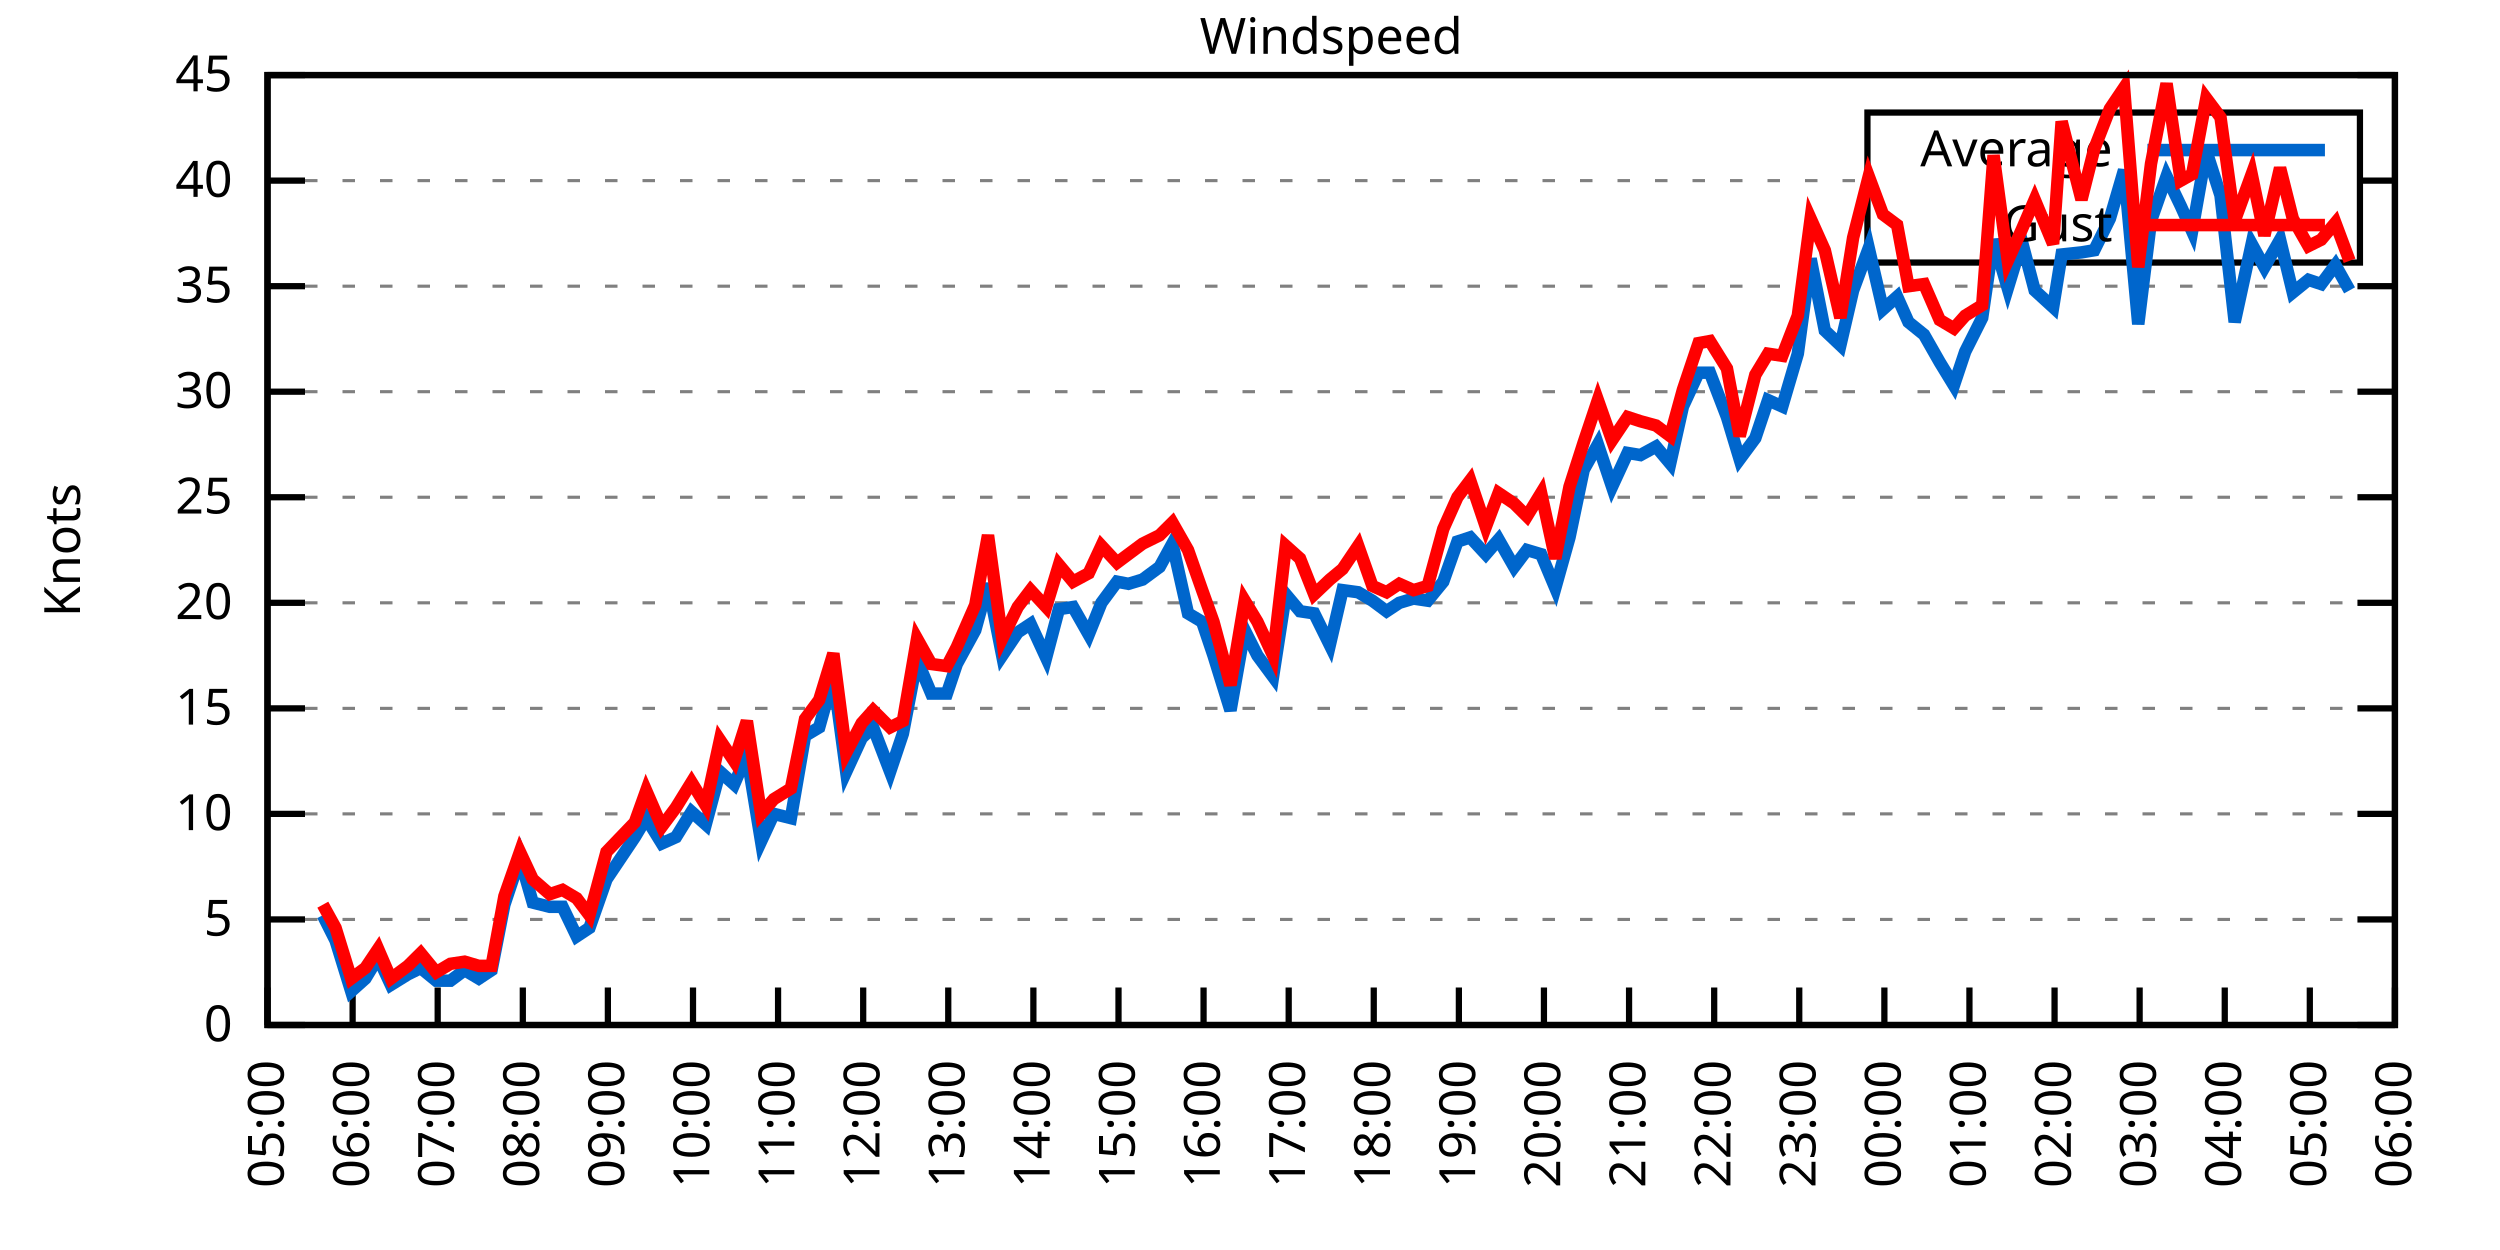
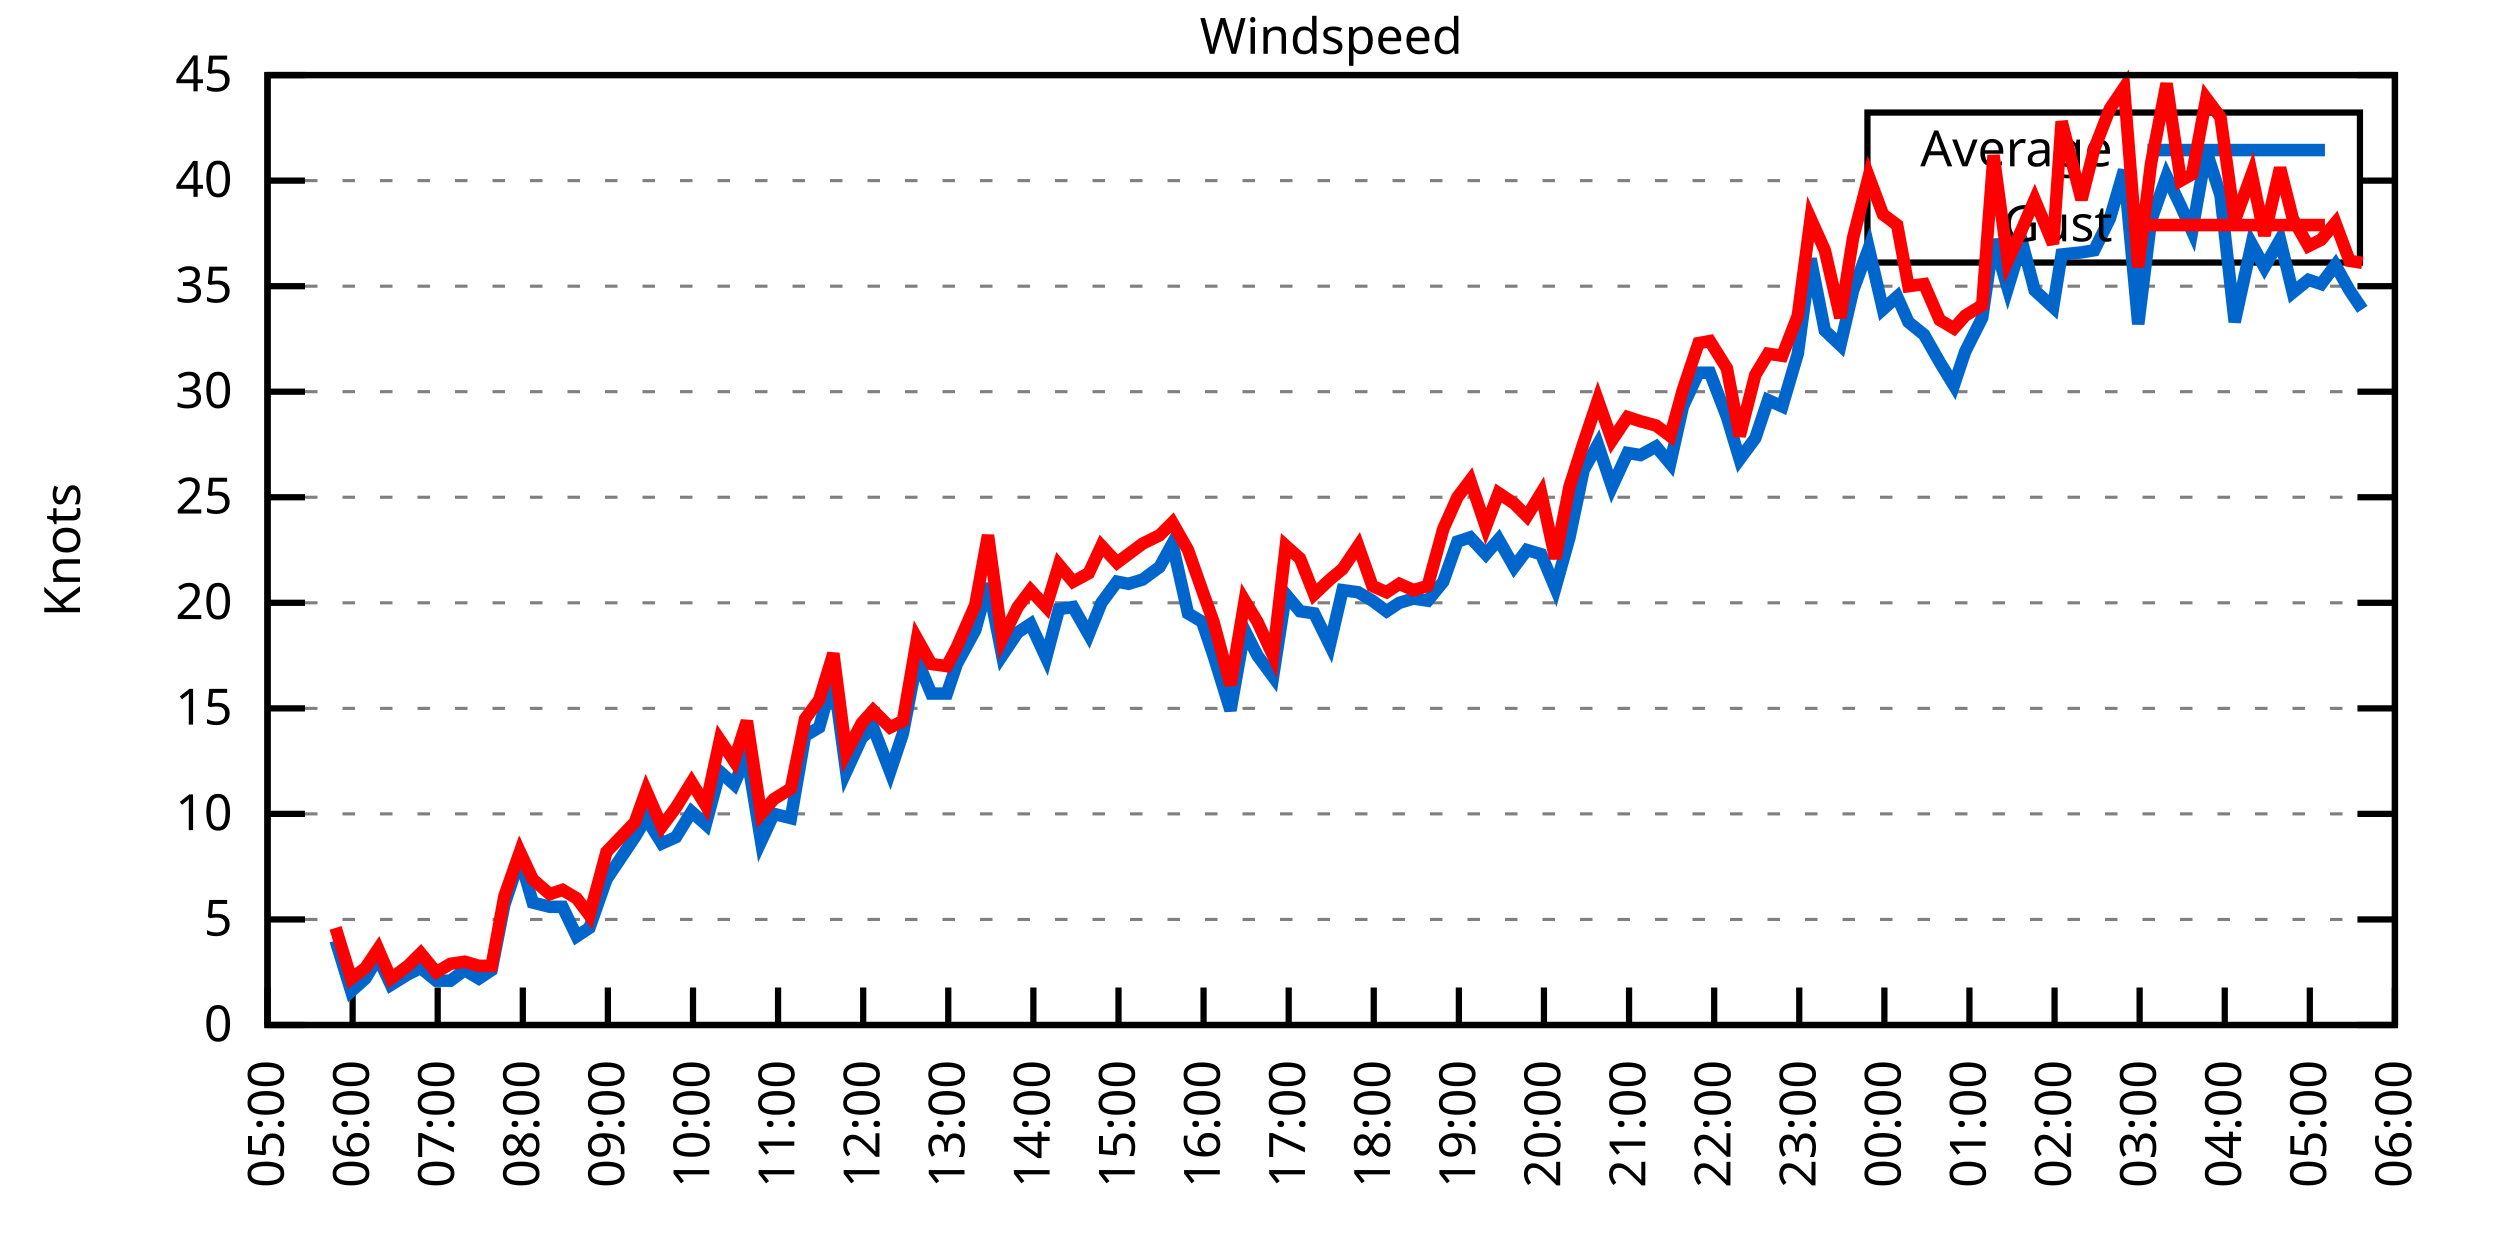
<svg xmlns="http://www.w3.org/2000/svg" xmlns:xlink="http://www.w3.org/1999/xlink" width="400" height="200" viewBox="0 0 400 200">
  <g id="gnuplot_canvas">
    <rect x="0" y="0" width="400" height="200" fill="none" />
    <defs>
      <circle id="gpDot" r="0.5" stroke-width="0.5" stroke="currentColor" />
      <path id="gpPt0" stroke-width="0.333" stroke="currentColor" d="M-1,0 h2 M0,-1 v2" />
      <path id="gpPt1" stroke-width="0.333" stroke="currentColor" d="M-1,-1 L1,1 M1,-1 L-1,1" />
      <path id="gpPt2" stroke-width="0.333" stroke="currentColor" d="M-1,0 L1,0 M0,-1 L0,1 M-1,-1 L1,1 M-1,1 L1,-1" />
      <rect id="gpPt3" stroke-width="0.333" stroke="currentColor" x="-1" y="-1" width="2" height="2" />
      <rect id="gpPt4" stroke-width="0.333" stroke="currentColor" fill="currentColor" x="-1" y="-1" width="2" height="2" />
      <circle id="gpPt5" stroke-width="0.333" stroke="currentColor" cx="0" cy="0" r="1" />
      <use xlink:href="#gpPt5" id="gpPt6" fill="currentColor" stroke="none" />
      <path id="gpPt7" stroke-width="0.333" stroke="currentColor" d="M0,-1.33 L-1.33,0.67 L1.33,0.67 z" />
      <use xlink:href="#gpPt7" id="gpPt8" fill="currentColor" stroke="none" />
      <use xlink:href="#gpPt7" id="gpPt9" stroke="currentColor" transform="rotate(180)" />
      <use xlink:href="#gpPt9" id="gpPt10" fill="currentColor" stroke="none" />
      <use xlink:href="#gpPt3" id="gpPt11" stroke="currentColor" transform="rotate(45)" />
      <use xlink:href="#gpPt11" id="gpPt12" fill="currentColor" stroke="none" />
      <path id="gpPt13" stroke-width="0.333" stroke="currentColor" d="M0,1.330 L1.265,0.411 L0.782,-1.067 L-0.782,-1.076 L-1.265,0.411 z" />
      <use xlink:href="#gpPt13" id="gpPt14" fill="currentColor" stroke="none" />
      <filter id="textbox" filterUnits="objectBoundingBox" x="0" y="0" height="1" width="1">
        <feFlood flood-color="white" flood-opacity="1" result="bgnd" />
        <feComposite in="SourceGraphic" in2="bgnd" operator="atop" />
      </filter>
      <filter id="greybox" filterUnits="objectBoundingBox" x="0" y="0" height="1" width="1">
        <feFlood flood-color="lightgrey" flood-opacity="1" result="grey" />
        <feComposite in="SourceGraphic" in2="grey" operator="atop" />
      </filter>
    </defs>
    <g fill="none" color="white" stroke="currentColor" stroke-width="1.00" stroke-linecap="butt" stroke-linejoin="miter">
</g>
    <g fill="none" color="black" stroke="currentColor" stroke-width="1.00" stroke-linecap="butt" stroke-linejoin="miter">
      <g stroke="none" shape-rendering="crispEdges">
        <polygon fill="rgb(255, 255, 255)" points="42.80,164.00 383.18,164.00 383.18,12.02 42.80,12.02 " />
      </g>
    </g>
    <g fill="none" color="black" stroke="currentColor" stroke-width="1.00" stroke-linecap="butt" stroke-linejoin="miter">
</g>
    <g fill="none" color="black" stroke="black" stroke-width="0.50" stroke-linecap="butt" stroke-linejoin="miter">
</g>
    <g fill="none" color="gray" stroke="currentColor" stroke-width="0.50" stroke-linecap="butt" stroke-linejoin="miter">
      <path stroke="gray" stroke-dasharray="2,4" class="gridline" d="M42.80,164.00 L383.19,164.00  " />
    </g>
    <g fill="none" color="gray" stroke="gray" stroke-width="1.00" stroke-linecap="butt" stroke-linejoin="miter">
</g>
    <g fill="none" color="black" stroke="currentColor" stroke-width="1.00" stroke-linecap="butt" stroke-linejoin="miter">
      <path stroke="black" d="M42.80,164.00 L48.80,164.00 M383.19,164.00 L377.19,164.00  " />
      <g transform="translate(37.20,166.60)" stroke="none" fill="black" font-family="Sans" font-size="8.00" text-anchor="end">
        <text>
          <tspan font-family="Sans"> 0</tspan>
        </text>
      </g>
    </g>
    <g fill="none" color="black" stroke="currentColor" stroke-width="1.00" stroke-linecap="butt" stroke-linejoin="miter">
</g>
    <g fill="none" color="black" stroke="black" stroke-width="0.50" stroke-linecap="butt" stroke-linejoin="miter">
</g>
    <g fill="none" color="gray" stroke="currentColor" stroke-width="0.50" stroke-linecap="butt" stroke-linejoin="miter">
      <path stroke="gray" stroke-dasharray="2,4" class="gridline" d="M42.80,147.11 L383.19,147.11  " />
    </g>
    <g fill="none" color="gray" stroke="gray" stroke-width="1.00" stroke-linecap="butt" stroke-linejoin="miter">
</g>
    <g fill="none" color="black" stroke="currentColor" stroke-width="1.00" stroke-linecap="butt" stroke-linejoin="miter">
      <path stroke="black" d="M42.80,147.11 L48.80,147.11 M383.19,147.11 L377.19,147.11  " />
      <g transform="translate(37.20,149.71)" stroke="none" fill="black" font-family="Sans" font-size="8.00" text-anchor="end">
        <text>
          <tspan font-family="Sans"> 5</tspan>
        </text>
      </g>
    </g>
    <g fill="none" color="black" stroke="currentColor" stroke-width="1.00" stroke-linecap="butt" stroke-linejoin="miter">
</g>
    <g fill="none" color="black" stroke="black" stroke-width="0.50" stroke-linecap="butt" stroke-linejoin="miter">
</g>
    <g fill="none" color="gray" stroke="currentColor" stroke-width="0.50" stroke-linecap="butt" stroke-linejoin="miter">
      <path stroke="gray" stroke-dasharray="2,4" class="gridline" d="M42.80,130.22 L383.19,130.22  " />
    </g>
    <g fill="none" color="gray" stroke="gray" stroke-width="1.00" stroke-linecap="butt" stroke-linejoin="miter">
</g>
    <g fill="none" color="black" stroke="currentColor" stroke-width="1.00" stroke-linecap="butt" stroke-linejoin="miter">
      <path stroke="black" d="M42.80,130.22 L48.80,130.22 M383.19,130.22 L377.19,130.22  " />
      <g transform="translate(37.20,132.82)" stroke="none" fill="black" font-family="Sans" font-size="8.00" text-anchor="end">
        <text>
          <tspan font-family="Sans"> 10</tspan>
        </text>
      </g>
    </g>
    <g fill="none" color="black" stroke="currentColor" stroke-width="1.00" stroke-linecap="butt" stroke-linejoin="miter">
</g>
    <g fill="none" color="black" stroke="black" stroke-width="0.50" stroke-linecap="butt" stroke-linejoin="miter">
</g>
    <g fill="none" color="gray" stroke="currentColor" stroke-width="0.50" stroke-linecap="butt" stroke-linejoin="miter">
      <path stroke="gray" stroke-dasharray="2,4" class="gridline" d="M42.80,113.34 L383.19,113.34  " />
    </g>
    <g fill="none" color="gray" stroke="gray" stroke-width="1.00" stroke-linecap="butt" stroke-linejoin="miter">
</g>
    <g fill="none" color="black" stroke="currentColor" stroke-width="1.00" stroke-linecap="butt" stroke-linejoin="miter">
      <path stroke="black" d="M42.80,113.34 L48.80,113.34 M383.19,113.34 L377.19,113.34  " />
      <g transform="translate(37.20,115.94)" stroke="none" fill="black" font-family="Sans" font-size="8.00" text-anchor="end">
        <text>
          <tspan font-family="Sans"> 15</tspan>
        </text>
      </g>
    </g>
    <g fill="none" color="black" stroke="currentColor" stroke-width="1.00" stroke-linecap="butt" stroke-linejoin="miter">
</g>
    <g fill="none" color="black" stroke="black" stroke-width="0.50" stroke-linecap="butt" stroke-linejoin="miter">
</g>
    <g fill="none" color="gray" stroke="currentColor" stroke-width="0.50" stroke-linecap="butt" stroke-linejoin="miter">
      <path stroke="gray" stroke-dasharray="2,4" class="gridline" d="M42.80,96.45 L383.19,96.45  " />
    </g>
    <g fill="none" color="gray" stroke="gray" stroke-width="1.00" stroke-linecap="butt" stroke-linejoin="miter">
</g>
    <g fill="none" color="black" stroke="currentColor" stroke-width="1.00" stroke-linecap="butt" stroke-linejoin="miter">
      <path stroke="black" d="M42.80,96.45 L48.80,96.45 M383.19,96.45 L377.19,96.45  " />
      <g transform="translate(37.20,99.05)" stroke="none" fill="black" font-family="Sans" font-size="8.00" text-anchor="end">
        <text>
          <tspan font-family="Sans"> 20</tspan>
        </text>
      </g>
    </g>
    <g fill="none" color="black" stroke="currentColor" stroke-width="1.00" stroke-linecap="butt" stroke-linejoin="miter">
</g>
    <g fill="none" color="black" stroke="black" stroke-width="0.50" stroke-linecap="butt" stroke-linejoin="miter">
</g>
    <g fill="none" color="gray" stroke="currentColor" stroke-width="0.50" stroke-linecap="butt" stroke-linejoin="miter">
      <path stroke="gray" stroke-dasharray="2,4" class="gridline" d="M42.80,79.56 L383.19,79.56  " />
    </g>
    <g fill="none" color="gray" stroke="gray" stroke-width="1.00" stroke-linecap="butt" stroke-linejoin="miter">
</g>
    <g fill="none" color="black" stroke="currentColor" stroke-width="1.00" stroke-linecap="butt" stroke-linejoin="miter">
      <path stroke="black" d="M42.80,79.56 L48.80,79.56 M383.19,79.56 L377.19,79.56  " />
      <g transform="translate(37.20,82.16)" stroke="none" fill="black" font-family="Sans" font-size="8.00" text-anchor="end">
        <text>
          <tspan font-family="Sans"> 25</tspan>
        </text>
      </g>
    </g>
    <g fill="none" color="black" stroke="currentColor" stroke-width="1.00" stroke-linecap="butt" stroke-linejoin="miter">
</g>
    <g fill="none" color="black" stroke="black" stroke-width="0.50" stroke-linecap="butt" stroke-linejoin="miter">
</g>
    <g fill="none" color="gray" stroke="currentColor" stroke-width="0.50" stroke-linecap="butt" stroke-linejoin="miter">
      <path stroke="gray" stroke-dasharray="2,4" class="gridline" d="M42.80,62.67 L383.19,62.67  " />
    </g>
    <g fill="none" color="gray" stroke="gray" stroke-width="1.00" stroke-linecap="butt" stroke-linejoin="miter">
</g>
    <g fill="none" color="black" stroke="currentColor" stroke-width="1.00" stroke-linecap="butt" stroke-linejoin="miter">
      <path stroke="black" d="M42.80,62.67 L48.80,62.67 M383.19,62.67 L377.19,62.67  " />
      <g transform="translate(37.20,65.27)" stroke="none" fill="black" font-family="Sans" font-size="8.00" text-anchor="end">
        <text>
          <tspan font-family="Sans"> 30</tspan>
        </text>
      </g>
    </g>
    <g fill="none" color="black" stroke="currentColor" stroke-width="1.00" stroke-linecap="butt" stroke-linejoin="miter">
</g>
    <g fill="none" color="black" stroke="black" stroke-width="0.50" stroke-linecap="butt" stroke-linejoin="miter">
</g>
    <g fill="none" color="gray" stroke="currentColor" stroke-width="0.50" stroke-linecap="butt" stroke-linejoin="miter">
      <path stroke="gray" stroke-dasharray="2,4" class="gridline" d="M42.80,45.79 L383.19,45.79  " />
    </g>
    <g fill="none" color="gray" stroke="gray" stroke-width="1.00" stroke-linecap="butt" stroke-linejoin="miter">
</g>
    <g fill="none" color="black" stroke="currentColor" stroke-width="1.00" stroke-linecap="butt" stroke-linejoin="miter">
      <path stroke="black" d="M42.80,45.79 L48.80,45.79 M383.19,45.79 L377.19,45.79  " />
      <g transform="translate(37.20,48.39)" stroke="none" fill="black" font-family="Sans" font-size="8.00" text-anchor="end">
        <text>
          <tspan font-family="Sans"> 35</tspan>
        </text>
      </g>
    </g>
    <g fill="none" color="black" stroke="currentColor" stroke-width="1.00" stroke-linecap="butt" stroke-linejoin="miter">
</g>
    <g fill="none" color="black" stroke="black" stroke-width="0.50" stroke-linecap="butt" stroke-linejoin="miter">
</g>
    <g fill="none" color="gray" stroke="currentColor" stroke-width="0.50" stroke-linecap="butt" stroke-linejoin="miter">
      <path stroke="gray" stroke-dasharray="2,4" class="gridline" d="M42.80,28.90 L298.79,28.90 M377.59,28.90 L383.19,28.90  " />
    </g>
    <g fill="none" color="gray" stroke="gray" stroke-width="1.00" stroke-linecap="butt" stroke-linejoin="miter">
</g>
    <g fill="none" color="black" stroke="currentColor" stroke-width="1.00" stroke-linecap="butt" stroke-linejoin="miter">
      <path stroke="black" d="M42.80,28.90 L48.80,28.90 M383.19,28.90 L377.19,28.90  " />
      <g transform="translate(37.20,31.50)" stroke="none" fill="black" font-family="Sans" font-size="8.00" text-anchor="end">
        <text>
          <tspan font-family="Sans"> 40</tspan>
        </text>
      </g>
    </g>
    <g fill="none" color="black" stroke="currentColor" stroke-width="1.00" stroke-linecap="butt" stroke-linejoin="miter">
</g>
    <g fill="none" color="black" stroke="black" stroke-width="0.50" stroke-linecap="butt" stroke-linejoin="miter">
</g>
    <g fill="none" color="gray" stroke="currentColor" stroke-width="0.50" stroke-linecap="butt" stroke-linejoin="miter">
      <path stroke="gray" stroke-dasharray="2,4" class="gridline" d="M42.80,12.01 L383.19,12.01  " />
    </g>
    <g fill="none" color="gray" stroke="gray" stroke-width="1.00" stroke-linecap="butt" stroke-linejoin="miter">
</g>
    <g fill="none" color="black" stroke="currentColor" stroke-width="1.00" stroke-linecap="butt" stroke-linejoin="miter">
      <path stroke="black" d="M42.80,12.01 L48.80,12.01 M383.19,12.01 L377.19,12.01  " />
      <g transform="translate(37.20,14.61)" stroke="none" fill="black" font-family="Sans" font-size="8.00" text-anchor="end">
        <text>
          <tspan font-family="Sans"> 45</tspan>
        </text>
      </g>
    </g>
    <g fill="none" color="black" stroke="currentColor" stroke-width="1.00" stroke-linecap="butt" stroke-linejoin="miter">
      <path stroke="black" d="M42.80,164.00 L42.80,158.00  " />
      <g transform="translate(45.40,169.60) rotate(270.00)" stroke="none" fill="black" font-family="Sans" font-size="8.00" text-anchor="end">
        <text>
          <tspan font-family="Sans">05:00</tspan>
        </text>
      </g>
    </g>
    <g fill="none" color="black" stroke="currentColor" stroke-width="1.00" stroke-linecap="butt" stroke-linejoin="miter">
      <path stroke="black" d="M56.42,164.00 L56.42,158.00  " />
      <g transform="translate(59.02,169.60) rotate(270.00)" stroke="none" fill="black" font-family="Sans" font-size="8.00" text-anchor="end">
        <text>
          <tspan font-family="Sans">06:00</tspan>
        </text>
      </g>
    </g>
    <g fill="none" color="black" stroke="currentColor" stroke-width="1.00" stroke-linecap="butt" stroke-linejoin="miter">
      <path stroke="black" d="M70.03,164.00 L70.03,158.00  " />
      <g transform="translate(72.63,169.60) rotate(270.00)" stroke="none" fill="black" font-family="Sans" font-size="8.00" text-anchor="end">
        <text>
          <tspan font-family="Sans">07:00</tspan>
        </text>
      </g>
    </g>
    <g fill="none" color="black" stroke="currentColor" stroke-width="1.00" stroke-linecap="butt" stroke-linejoin="miter">
      <path stroke="black" d="M83.65,164.00 L83.65,158.00  " />
      <g transform="translate(86.25,169.60) rotate(270.00)" stroke="none" fill="black" font-family="Sans" font-size="8.00" text-anchor="end">
        <text>
          <tspan font-family="Sans">08:00</tspan>
        </text>
      </g>
    </g>
    <g fill="none" color="black" stroke="currentColor" stroke-width="1.00" stroke-linecap="butt" stroke-linejoin="miter">
      <path stroke="black" d="M97.26,164.00 L97.26,158.00  " />
      <g transform="translate(99.86,169.60) rotate(270.00)" stroke="none" fill="black" font-family="Sans" font-size="8.00" text-anchor="end">
        <text>
          <tspan font-family="Sans">09:00</tspan>
        </text>
      </g>
    </g>
    <g fill="none" color="black" stroke="currentColor" stroke-width="1.00" stroke-linecap="butt" stroke-linejoin="miter">
      <path stroke="black" d="M110.88,164.00 L110.88,158.00  " />
      <g transform="translate(113.48,169.60) rotate(270.00)" stroke="none" fill="black" font-family="Sans" font-size="8.00" text-anchor="end">
        <text>
          <tspan font-family="Sans">10:00</tspan>
        </text>
      </g>
    </g>
    <g fill="none" color="black" stroke="currentColor" stroke-width="1.00" stroke-linecap="butt" stroke-linejoin="miter">
      <path stroke="black" d="M124.49,164.00 L124.49,158.00  " />
      <g transform="translate(127.09,169.60) rotate(270.00)" stroke="none" fill="black" font-family="Sans" font-size="8.00" text-anchor="end">
        <text>
          <tspan font-family="Sans">11:00</tspan>
        </text>
      </g>
    </g>
    <g fill="none" color="black" stroke="currentColor" stroke-width="1.00" stroke-linecap="butt" stroke-linejoin="miter">
      <path stroke="black" d="M138.11,164.00 L138.11,158.00  " />
      <g transform="translate(140.71,169.60) rotate(270.00)" stroke="none" fill="black" font-family="Sans" font-size="8.00" text-anchor="end">
        <text>
          <tspan font-family="Sans">12:00</tspan>
        </text>
      </g>
    </g>
    <g fill="none" color="black" stroke="currentColor" stroke-width="1.00" stroke-linecap="butt" stroke-linejoin="miter">
      <path stroke="black" d="M151.72,164.00 L151.72,158.00  " />
      <g transform="translate(154.32,169.60) rotate(270.00)" stroke="none" fill="black" font-family="Sans" font-size="8.00" text-anchor="end">
        <text>
          <tspan font-family="Sans">13:00</tspan>
        </text>
      </g>
    </g>
    <g fill="none" color="black" stroke="currentColor" stroke-width="1.00" stroke-linecap="butt" stroke-linejoin="miter">
      <path stroke="black" d="M165.34,164.00 L165.34,158.00  " />
      <g transform="translate(167.94,169.60) rotate(270.00)" stroke="none" fill="black" font-family="Sans" font-size="8.00" text-anchor="end">
        <text>
          <tspan font-family="Sans">14:00</tspan>
        </text>
      </g>
    </g>
    <g fill="none" color="black" stroke="currentColor" stroke-width="1.00" stroke-linecap="butt" stroke-linejoin="miter">
      <path stroke="black" d="M178.96,164.00 L178.96,158.00  " />
      <g transform="translate(181.56,169.60) rotate(270.00)" stroke="none" fill="black" font-family="Sans" font-size="8.00" text-anchor="end">
        <text>
          <tspan font-family="Sans">15:00</tspan>
        </text>
      </g>
    </g>
    <g fill="none" color="black" stroke="currentColor" stroke-width="1.00" stroke-linecap="butt" stroke-linejoin="miter">
      <path stroke="black" d="M192.57,164.00 L192.57,158.00  " />
      <g transform="translate(195.17,169.60) rotate(270.00)" stroke="none" fill="black" font-family="Sans" font-size="8.00" text-anchor="end">
        <text>
          <tspan font-family="Sans">16:00</tspan>
        </text>
      </g>
    </g>
    <g fill="none" color="black" stroke="currentColor" stroke-width="1.00" stroke-linecap="butt" stroke-linejoin="miter">
      <path stroke="black" d="M206.19,164.00 L206.19,158.00  " />
      <g transform="translate(208.79,169.60) rotate(270.00)" stroke="none" fill="black" font-family="Sans" font-size="8.00" text-anchor="end">
        <text>
          <tspan font-family="Sans">17:00</tspan>
        </text>
      </g>
    </g>
    <g fill="none" color="black" stroke="currentColor" stroke-width="1.00" stroke-linecap="butt" stroke-linejoin="miter">
      <path stroke="black" d="M219.80,164.00 L219.80,158.00  " />
      <g transform="translate(222.40,169.60) rotate(270.00)" stroke="none" fill="black" font-family="Sans" font-size="8.00" text-anchor="end">
        <text>
          <tspan font-family="Sans">18:00</tspan>
        </text>
      </g>
    </g>
    <g fill="none" color="black" stroke="currentColor" stroke-width="1.00" stroke-linecap="butt" stroke-linejoin="miter">
      <path stroke="black" d="M233.42,164.00 L233.42,158.00  " />
      <g transform="translate(236.02,169.60) rotate(270.00)" stroke="none" fill="black" font-family="Sans" font-size="8.00" text-anchor="end">
        <text>
          <tspan font-family="Sans">19:00</tspan>
        </text>
      </g>
    </g>
    <g fill="none" color="black" stroke="currentColor" stroke-width="1.00" stroke-linecap="butt" stroke-linejoin="miter">
      <path stroke="black" d="M247.03,164.00 L247.03,158.00  " />
      <g transform="translate(249.63,169.60) rotate(270.00)" stroke="none" fill="black" font-family="Sans" font-size="8.00" text-anchor="end">
        <text>
          <tspan font-family="Sans">20:00</tspan>
        </text>
      </g>
    </g>
    <g fill="none" color="black" stroke="currentColor" stroke-width="1.00" stroke-linecap="butt" stroke-linejoin="miter">
      <path stroke="black" d="M260.65,164.00 L260.65,158.00  " />
      <g transform="translate(263.25,169.60) rotate(270.00)" stroke="none" fill="black" font-family="Sans" font-size="8.00" text-anchor="end">
        <text>
          <tspan font-family="Sans">21:00</tspan>
        </text>
      </g>
    </g>
    <g fill="none" color="black" stroke="currentColor" stroke-width="1.00" stroke-linecap="butt" stroke-linejoin="miter">
      <path stroke="black" d="M274.27,164.00 L274.27,158.00  " />
      <g transform="translate(276.87,169.60) rotate(270.00)" stroke="none" fill="black" font-family="Sans" font-size="8.00" text-anchor="end">
        <text>
          <tspan font-family="Sans">22:00</tspan>
        </text>
      </g>
    </g>
    <g fill="none" color="black" stroke="currentColor" stroke-width="1.00" stroke-linecap="butt" stroke-linejoin="miter">
      <path stroke="black" d="M287.88,164.00 L287.88,158.00  " />
      <g transform="translate(290.48,169.60) rotate(270.00)" stroke="none" fill="black" font-family="Sans" font-size="8.00" text-anchor="end">
        <text>
          <tspan font-family="Sans">23:00</tspan>
        </text>
      </g>
    </g>
    <g fill="none" color="black" stroke="currentColor" stroke-width="1.00" stroke-linecap="butt" stroke-linejoin="miter">
      <path stroke="black" d="M301.50,164.00 L301.50,158.00  " />
      <g transform="translate(304.10,169.60) rotate(270.00)" stroke="none" fill="black" font-family="Sans" font-size="8.00" text-anchor="end">
        <text>
          <tspan font-family="Sans">00:00</tspan>
        </text>
      </g>
    </g>
    <g fill="none" color="black" stroke="currentColor" stroke-width="1.00" stroke-linecap="butt" stroke-linejoin="miter">
      <path stroke="black" d="M315.11,164.00 L315.11,158.00  " />
      <g transform="translate(317.71,169.60) rotate(270.00)" stroke="none" fill="black" font-family="Sans" font-size="8.00" text-anchor="end">
        <text>
          <tspan font-family="Sans">01:00</tspan>
        </text>
      </g>
    </g>
    <g fill="none" color="black" stroke="currentColor" stroke-width="1.00" stroke-linecap="butt" stroke-linejoin="miter">
      <path stroke="black" d="M328.73,164.00 L328.73,158.00  " />
      <g transform="translate(331.33,169.60) rotate(270.00)" stroke="none" fill="black" font-family="Sans" font-size="8.00" text-anchor="end">
        <text>
          <tspan font-family="Sans">02:00</tspan>
        </text>
      </g>
    </g>
    <g fill="none" color="black" stroke="currentColor" stroke-width="1.00" stroke-linecap="butt" stroke-linejoin="miter">
      <path stroke="black" d="M342.34,164.00 L342.34,158.00  " />
      <g transform="translate(344.94,169.60) rotate(270.00)" stroke="none" fill="black" font-family="Sans" font-size="8.00" text-anchor="end">
        <text>
          <tspan font-family="Sans">03:00</tspan>
        </text>
      </g>
    </g>
    <g fill="none" color="black" stroke="currentColor" stroke-width="1.00" stroke-linecap="butt" stroke-linejoin="miter">
      <path stroke="black" d="M355.96,164.00 L355.96,158.00  " />
      <g transform="translate(358.56,169.60) rotate(270.00)" stroke="none" fill="black" font-family="Sans" font-size="8.00" text-anchor="end">
        <text>
          <tspan font-family="Sans">04:00</tspan>
        </text>
      </g>
    </g>
    <g fill="none" color="black" stroke="currentColor" stroke-width="1.00" stroke-linecap="butt" stroke-linejoin="miter">
      <path stroke="black" d="M369.57,164.00 L369.57,158.00  " />
      <g transform="translate(372.17,169.60) rotate(270.00)" stroke="none" fill="black" font-family="Sans" font-size="8.00" text-anchor="end">
        <text>
          <tspan font-family="Sans">05:00</tspan>
        </text>
      </g>
    </g>
    <g fill="none" color="black" stroke="currentColor" stroke-width="1.00" stroke-linecap="butt" stroke-linejoin="miter">
      <path stroke="black" d="M383.19,164.00 L383.19,158.00  " />
      <g transform="translate(385.79,169.60) rotate(270.00)" stroke="none" fill="black" font-family="Sans" font-size="8.00" text-anchor="end">
        <text>
          <tspan font-family="Sans">06:00</tspan>
        </text>
      </g>
    </g>
    <g fill="none" color="black" stroke="currentColor" stroke-width="1.00" stroke-linecap="butt" stroke-linejoin="miter">
</g>
    <g fill="none" color="black" stroke="currentColor" stroke-width="1.00" stroke-linecap="butt" stroke-linejoin="miter">
      <path stroke="black" d="M42.80,12.01 L42.80,164.00 L383.19,164.00 L383.19,12.01 L42.80,12.01 Z  " />
    </g>
    <g fill="none" color="black" stroke="currentColor" stroke-width="1.00" stroke-linecap="butt" stroke-linejoin="miter">
</g>
    <g fill="none" color="black" stroke="currentColor" stroke-width="1.00" stroke-linecap="butt" stroke-linejoin="miter">
      <path stroke="black" d="M298.79,42.01 L298.79,18.01 L377.59,18.01 L377.59,42.01 L298.79,42.01 Z  " />
    </g>
    <g id="Windspeed_plot_1">
      <g fill="none" color="white" stroke="black" stroke-width="2.00" stroke-linecap="butt" stroke-linejoin="miter">
</g>
      <g fill="none" color="black" stroke="currentColor" stroke-width="2.00" stroke-linecap="butt" stroke-linejoin="miter">
        <g transform="translate(337.99,26.61)" stroke="none" fill="black" font-family="Sans" font-size="8.00" text-anchor="end">
          <text>
            <tspan font-family="Sans">Average</tspan>
          </text>
        </g>
      </g>
      <g fill="none" color="black" stroke="currentColor" stroke-width="2.00" stroke-linecap="butt" stroke-linejoin="miter">
-         <path stroke="rgb(  0, 102, 204)" d="M343.59,24.01 L371.99,24.01 M51.65,146.44 L53.69,150.49 L56.19,158.60 L58.46,156.57 L60.50,153.19 L62.54,157.58   L65.27,155.89 L67.31,154.88 L69.80,156.91 L72.07,156.91 L74.34,155.22 L76.61,156.57 L78.65,155.22 L80.70,144.75   L83.19,137.32 L85.24,144.41 L87.96,145.09 L90.00,145.09 L92.27,149.81 L94.31,148.46 L97.04,140.69 L101.57,133.94   L103.39,130.90 L105.89,134.95 L108.15,133.94 L110.65,129.89 L112.92,131.91 L115.19,123.47 L117.46,125.50 L119.50,120.77   L121.77,134.62 L123.81,130.22 L126.54,130.90 L128.81,117.73 L131.07,116.38 L133.34,108.27 L135.39,123.47 L137.88,118.07   L139.70,116.38 L142.42,123.47 L144.46,117.39 L146.73,105.57 L149.00,110.97 L151.50,110.97 L153.09,106.24 L156.04,100.84   L158.08,93.41 L160.35,104.89 L162.84,101.18 L164.89,99.83 L167.38,105.23 L169.43,97.46 L171.69,97.12 L174.19,101.52   L176.23,96.45 L178.73,93.07 L180.54,93.41 L182.81,92.73 L185.54,90.71 L187.58,86.99 L190.08,98.14 L192.34,99.49   L194.16,104.89 L196.88,113.67 L199.15,100.84 L201.19,104.89 L203.69,108.27 L205.73,95.10 L208.00,97.80 L210.27,98.14   L212.77,103.20 L214.81,94.42 L217.31,94.76 L219.58,96.11 L221.85,97.80 L223.89,96.45 L226.16,95.77 L228.43,96.11   L230.92,93.07 L233.19,86.65 L235.23,85.98 L237.73,88.68 L239.77,86.32 L242.27,90.71 L244.31,88.00 L246.58,88.68   L248.85,94.08 L251.12,85.98 L253.39,75.17 L255.66,71.12 L257.93,77.87 L260.42,72.47 L262.47,72.81 L264.96,71.45   L267.23,74.16 L269.27,65.04 L271.77,59.63 L273.58,59.63 L276.31,66.73 L278.35,73.48 L280.85,70.10 L282.89,64.02   L285.16,65.04 L287.65,56.59 L289.70,41.39 L291.97,52.88 L294.46,55.24 L296.50,46.46 L299.00,39.71 L301.27,49.50   L303.54,47.47 L305.35,51.53 L307.85,53.55 L310.35,57.94 L312.62,61.66 L314.43,56.26 L317.15,50.85 L318.97,38.35   L321.24,46.12 L323.51,38.69 L325.55,46.46 L328.50,49.16 L329.86,40.72 L333.04,40.38 L335.08,40.04 L337.58,34.98   L339.85,27.21 L342.12,51.87 L344.16,35.32 L346.65,28.22 L348.92,32.95 L350.74,37.00 L353.01,24.17 L355.28,31.26   L357.55,51.53 L360.27,39.03 L362.31,42.75 L364.81,38.35 L366.85,46.80 L369.35,44.77 L371.39,45.45 L373.66,42.41   L375.93,46.46  " />
+         <path stroke="rgb(  0, 102, 204)" d="M343.59,24.01 L371.99,24.01 M53.69,150.49 L56.19,158.60 L58.46,156.57 L60.50,153.19 L62.54,157.58 L65.27,155.89   L67.31,154.88 L69.80,156.91 L72.07,156.91 L74.34,155.22 L76.61,156.57 L78.65,155.22 L80.70,144.75 L83.19,137.32   L85.24,144.41 L87.96,145.09 L90.00,145.09 L92.27,149.81 L94.31,148.46 L97.04,140.69 L101.57,133.94 L103.39,130.90   L105.89,134.95 L108.15,133.94 L110.65,129.89 L112.92,131.91 L115.19,123.47 L117.46,125.50 L119.50,120.77 L121.77,134.62   L123.81,130.22 L126.54,130.90 L128.81,117.73 L131.07,116.38 L133.34,108.27 L135.39,123.47 L137.88,118.07 L139.70,116.38   L142.42,123.47 L144.46,117.39 L146.73,105.57 L149.00,110.97 L151.50,110.97 L153.09,106.24 L156.04,100.84 L158.08,93.41   L160.35,104.89 L162.84,101.18 L164.89,99.83 L167.38,105.23 L169.43,97.46 L171.69,97.12 L174.19,101.52 L176.23,96.45   L178.73,93.07 L180.54,93.41 L182.81,92.73 L185.54,90.71 L187.58,86.99 L190.08,98.14 L192.34,99.49 L194.16,104.89   L196.88,113.67 L199.15,100.84 L201.19,104.89 L203.69,108.27 L205.73,95.10 L208.00,97.80 L210.27,98.14 L212.77,103.20   L214.81,94.42 L217.31,94.76 L219.58,96.11 L221.85,97.80 L223.89,96.45 L226.16,95.77 L228.43,96.11 L230.92,93.07   L233.19,86.65 L235.23,85.98 L237.73,88.68 L239.77,86.32 L242.27,90.71 L244.31,88.00 L246.58,88.68 L248.85,94.08   L251.12,85.98 L253.39,75.17 L255.66,71.12 L257.93,77.87 L260.42,72.47 L262.47,72.81 L264.96,71.45 L267.23,74.16   L269.27,65.04 L271.77,59.63 L273.58,59.63 L276.31,66.73 L278.35,73.48 L280.85,70.10 L282.89,64.02 L285.16,65.04   L287.65,56.59 L289.70,41.39 L291.97,52.88 L294.46,55.24 L296.50,46.46 L299.00,39.71 L301.27,49.50 L303.54,47.47   L305.35,51.53 L307.85,53.55 L310.35,57.94 L312.62,61.66 L314.43,56.26 L317.15,50.85 L318.97,38.35 L321.24,46.12   L323.51,38.69 L325.55,46.46 L328.50,49.16 L329.86,40.72 L333.04,40.38 L335.08,40.04 L337.58,34.98 L339.85,27.21   L342.12,51.87 L344.16,35.32 L346.65,28.22 L348.92,32.95 L350.74,37.00 L353.01,24.17 L355.28,31.26 L357.55,51.53   L360.27,39.03 L362.31,42.75 L364.81,38.35 L366.85,46.80 L369.35,44.77 L371.39,45.45 L373.66,42.41 L375.93,46.46   L377.97,49.50  " />
      </g>
    </g>
    <g id="Windspeed_plot_2">
      <g fill="none" color="black" stroke="currentColor" stroke-width="2.00" stroke-linecap="butt" stroke-linejoin="miter">
        <g transform="translate(337.99,38.61)" stroke="none" fill="black" font-family="Sans" font-size="8.00" text-anchor="end">
          <text>
            <tspan font-family="Sans">Gust</tspan>
          </text>
        </g>
      </g>
      <g fill="none" color="black" stroke="currentColor" stroke-width="2.00" stroke-linecap="butt" stroke-linejoin="miter">
-         <path stroke="rgb(255,   0,   0)" d="M343.59,36.01 L371.99,36.01 M51.65,144.75 L53.69,148.46 L56.19,156.57 L58.46,154.88 L60.50,151.84 L62.54,156.57   L65.27,154.54 L67.31,152.52 L69.80,155.56 L72.07,154.21 L74.34,153.87 L76.61,154.54 L78.65,154.54 L80.70,143.40   L83.19,136.30 L85.24,140.69 L87.96,143.06 L90.00,142.38 L92.27,143.73 L94.31,146.44 L97.04,136.30 L101.57,131.58   L103.39,126.51 L105.89,132.25 L108.15,129.21 L110.65,125.16 L112.92,128.87 L115.19,118.40 L117.46,121.78 L119.50,115.36   L121.77,130.22 L123.81,127.86 L126.54,126.17 L128.81,115.03 L131.07,111.99 L133.34,104.56 L135.39,120.43 L137.88,115.70   L139.70,113.67 L142.42,116.38 L144.46,115.36 L146.73,102.19 L149.00,106.24 L151.50,106.58 L153.09,103.54 L156.04,96.79   L158.08,85.64 L160.35,102.19 L162.84,97.12 L164.89,94.42 L167.38,97.12 L169.43,90.37 L171.69,93.07 L174.19,91.72   L176.23,87.33 L178.73,90.03 L180.54,88.68 L182.81,86.99 L185.54,85.64 L187.58,83.61 L190.08,88.00 L192.34,94.42   L194.16,99.49 L196.88,109.62 L199.15,96.11 L201.19,99.49 L203.69,104.89 L205.73,87.33 L208.00,89.36 L210.27,95.10   L212.77,92.73 L214.81,91.04 L217.31,87.33 L219.58,93.75 L221.85,94.76 L223.89,93.41 L226.16,94.42 L228.43,93.75   L230.92,84.63 L233.19,79.56 L235.23,76.86 L237.73,84.29 L239.77,78.89 L242.27,80.57 L244.31,82.60 L246.58,78.89   L248.85,89.36 L251.12,77.87 L253.39,70.78 L255.66,64.02 L257.93,70.44 L260.42,66.73 L262.47,67.40 L264.96,68.08   L267.23,69.77 L269.27,62.34 L271.77,54.90 L273.58,54.57 L276.31,58.96 L278.35,69.77 L280.85,59.97 L282.89,56.59   L285.16,56.93 L287.65,50.51 L289.70,34.98 L291.97,40.04 L294.46,50.85 L296.50,38.02 L299.00,28.22 L301.27,34.30   L303.54,35.99 L305.35,45.79 L307.85,45.45 L310.35,51.19 L312.62,52.54 L314.43,50.51 L317.15,48.83 L318.97,24.84   L321.24,41.73 L323.51,36.67 L325.55,31.94 L328.50,39.03 L329.86,19.44 L333.04,31.94 L335.08,23.83 L337.58,17.41   L339.85,14.04 L342.12,42.75 L344.16,26.20 L346.65,13.36 L348.92,28.90 L350.74,27.88 L353.01,15.73 L355.28,18.77   L357.55,35.32 L360.27,27.88 L362.31,37.68 L364.81,26.87 L366.85,34.98 L369.35,39.37 L371.39,38.35 L373.66,35.65   L375.93,41.73  " />
+         <path stroke="rgb(255,   0,   0)" d="M343.59,36.01 L371.99,36.01 M53.69,148.46 L56.19,156.57 L58.46,154.88 L60.50,151.84 L62.54,156.57 L65.27,154.54   L67.31,152.52 L69.80,155.56 L72.07,154.21 L74.34,153.87 L76.61,154.54 L78.65,154.54 L80.70,143.40 L83.19,136.30   L85.24,140.69 L87.96,143.06 L90.00,142.38 L92.27,143.73 L94.31,146.44 L97.04,136.30 L101.57,131.58 L103.39,126.51   L105.89,132.25 L108.15,129.21 L110.65,125.16 L112.92,128.87 L115.19,118.40 L117.46,121.78 L119.50,115.36 L121.77,130.22   L123.81,127.86 L126.54,126.17 L128.81,115.03 L131.07,111.99 L133.34,104.56 L135.39,120.43 L137.88,115.70 L139.70,113.67   L142.42,116.38 L144.46,115.36 L146.73,102.19 L149.00,106.24 L151.50,106.58 L153.09,103.54 L156.04,96.79 L158.08,85.64   L160.35,102.19 L162.84,97.12 L164.89,94.42 L167.38,97.12 L169.43,90.37 L171.69,93.07 L174.19,91.72 L176.23,87.33   L178.73,90.03 L180.54,88.68 L182.81,86.99 L185.54,85.64 L187.58,83.61 L190.08,88.00 L192.34,94.42 L194.16,99.49   L196.88,109.62 L199.15,96.11 L201.19,99.49 L203.69,104.89 L205.73,87.33 L208.00,89.36 L210.27,95.10 L212.77,92.73   L214.81,91.04 L217.31,87.33 L219.58,93.75 L221.85,94.76 L223.89,93.41 L226.16,94.42 L228.43,93.75 L230.92,84.63   L233.19,79.56 L235.23,76.86 L237.73,84.29 L239.77,78.89 L242.27,80.57 L244.31,82.60 L246.58,78.89 L248.85,89.36   L251.12,77.87 L253.39,70.78 L255.66,64.02 L257.93,70.44 L260.42,66.73 L262.47,67.40 L264.96,68.08 L267.23,69.77   L269.27,62.34 L271.77,54.90 L273.58,54.57 L276.31,58.96 L278.35,69.77 L280.85,59.97 L282.89,56.59 L285.16,56.93   L287.65,50.51 L289.70,34.98 L291.97,40.04 L294.46,50.85 L296.50,38.02 L299.00,28.22 L301.27,34.30 L303.54,35.99   L305.35,45.79 L307.85,45.45 L310.35,51.19 L312.62,52.54 L314.43,50.51 L317.15,48.83 L318.97,24.84 L321.24,41.73   L323.51,36.67 L325.55,31.94 L328.50,39.03 L329.86,19.44 L333.04,31.94 L335.08,23.83 L337.58,17.41 L339.85,14.04   L342.12,42.75 L344.16,26.20 L346.65,13.36 L348.92,28.90 L350.74,27.88 L353.01,15.73 L355.28,18.77 L357.55,35.32   L360.27,27.88 L362.31,37.68 L364.81,26.87 L366.85,34.98 L369.35,39.37 L371.39,38.35 L373.66,35.65 L375.93,41.73   L377.97,42.07  " />
      </g>
    </g>
    <g fill="none" color="black" stroke="currentColor" stroke-width="2.00" stroke-linecap="butt" stroke-linejoin="miter">
</g>
    <g fill="none" color="black" stroke="black" stroke-width="1.00" stroke-linecap="butt" stroke-linejoin="miter">
</g>
    <g fill="none" color="black" stroke="currentColor" stroke-width="1.00" stroke-linecap="butt" stroke-linejoin="miter">
      <path stroke="black" d="M42.80,12.01 L42.80,164.00 L383.19,164.00 L383.19,12.01 L42.80,12.01 Z  " />
      <g transform="translate(12.80,88.01) rotate(270.00)" stroke="none" fill="black" font-family="Sans" font-size="8.00" text-anchor="middle">
        <text>
          <tspan font-family="Sans">Knots</tspan>
        </text>
      </g>
    </g>
    <g fill="none" color="black" stroke="currentColor" stroke-width="1.00" stroke-linecap="butt" stroke-linejoin="miter">
</g>
    <g fill="none" color="black" stroke="currentColor" stroke-width="1.00" stroke-linecap="butt" stroke-linejoin="miter">
      <g transform="translate(212.99,8.61)" stroke="none" fill="black" font-family="Sans" font-size="8.00" text-anchor="middle">
        <text>
          <tspan font-family="Sans">Windspeed</tspan>
        </text>
      </g>
    </g>
    <g fill="none" color="black" stroke="currentColor" stroke-width="1.00" stroke-linecap="butt" stroke-linejoin="miter">
</g>
  </g>
</svg>
